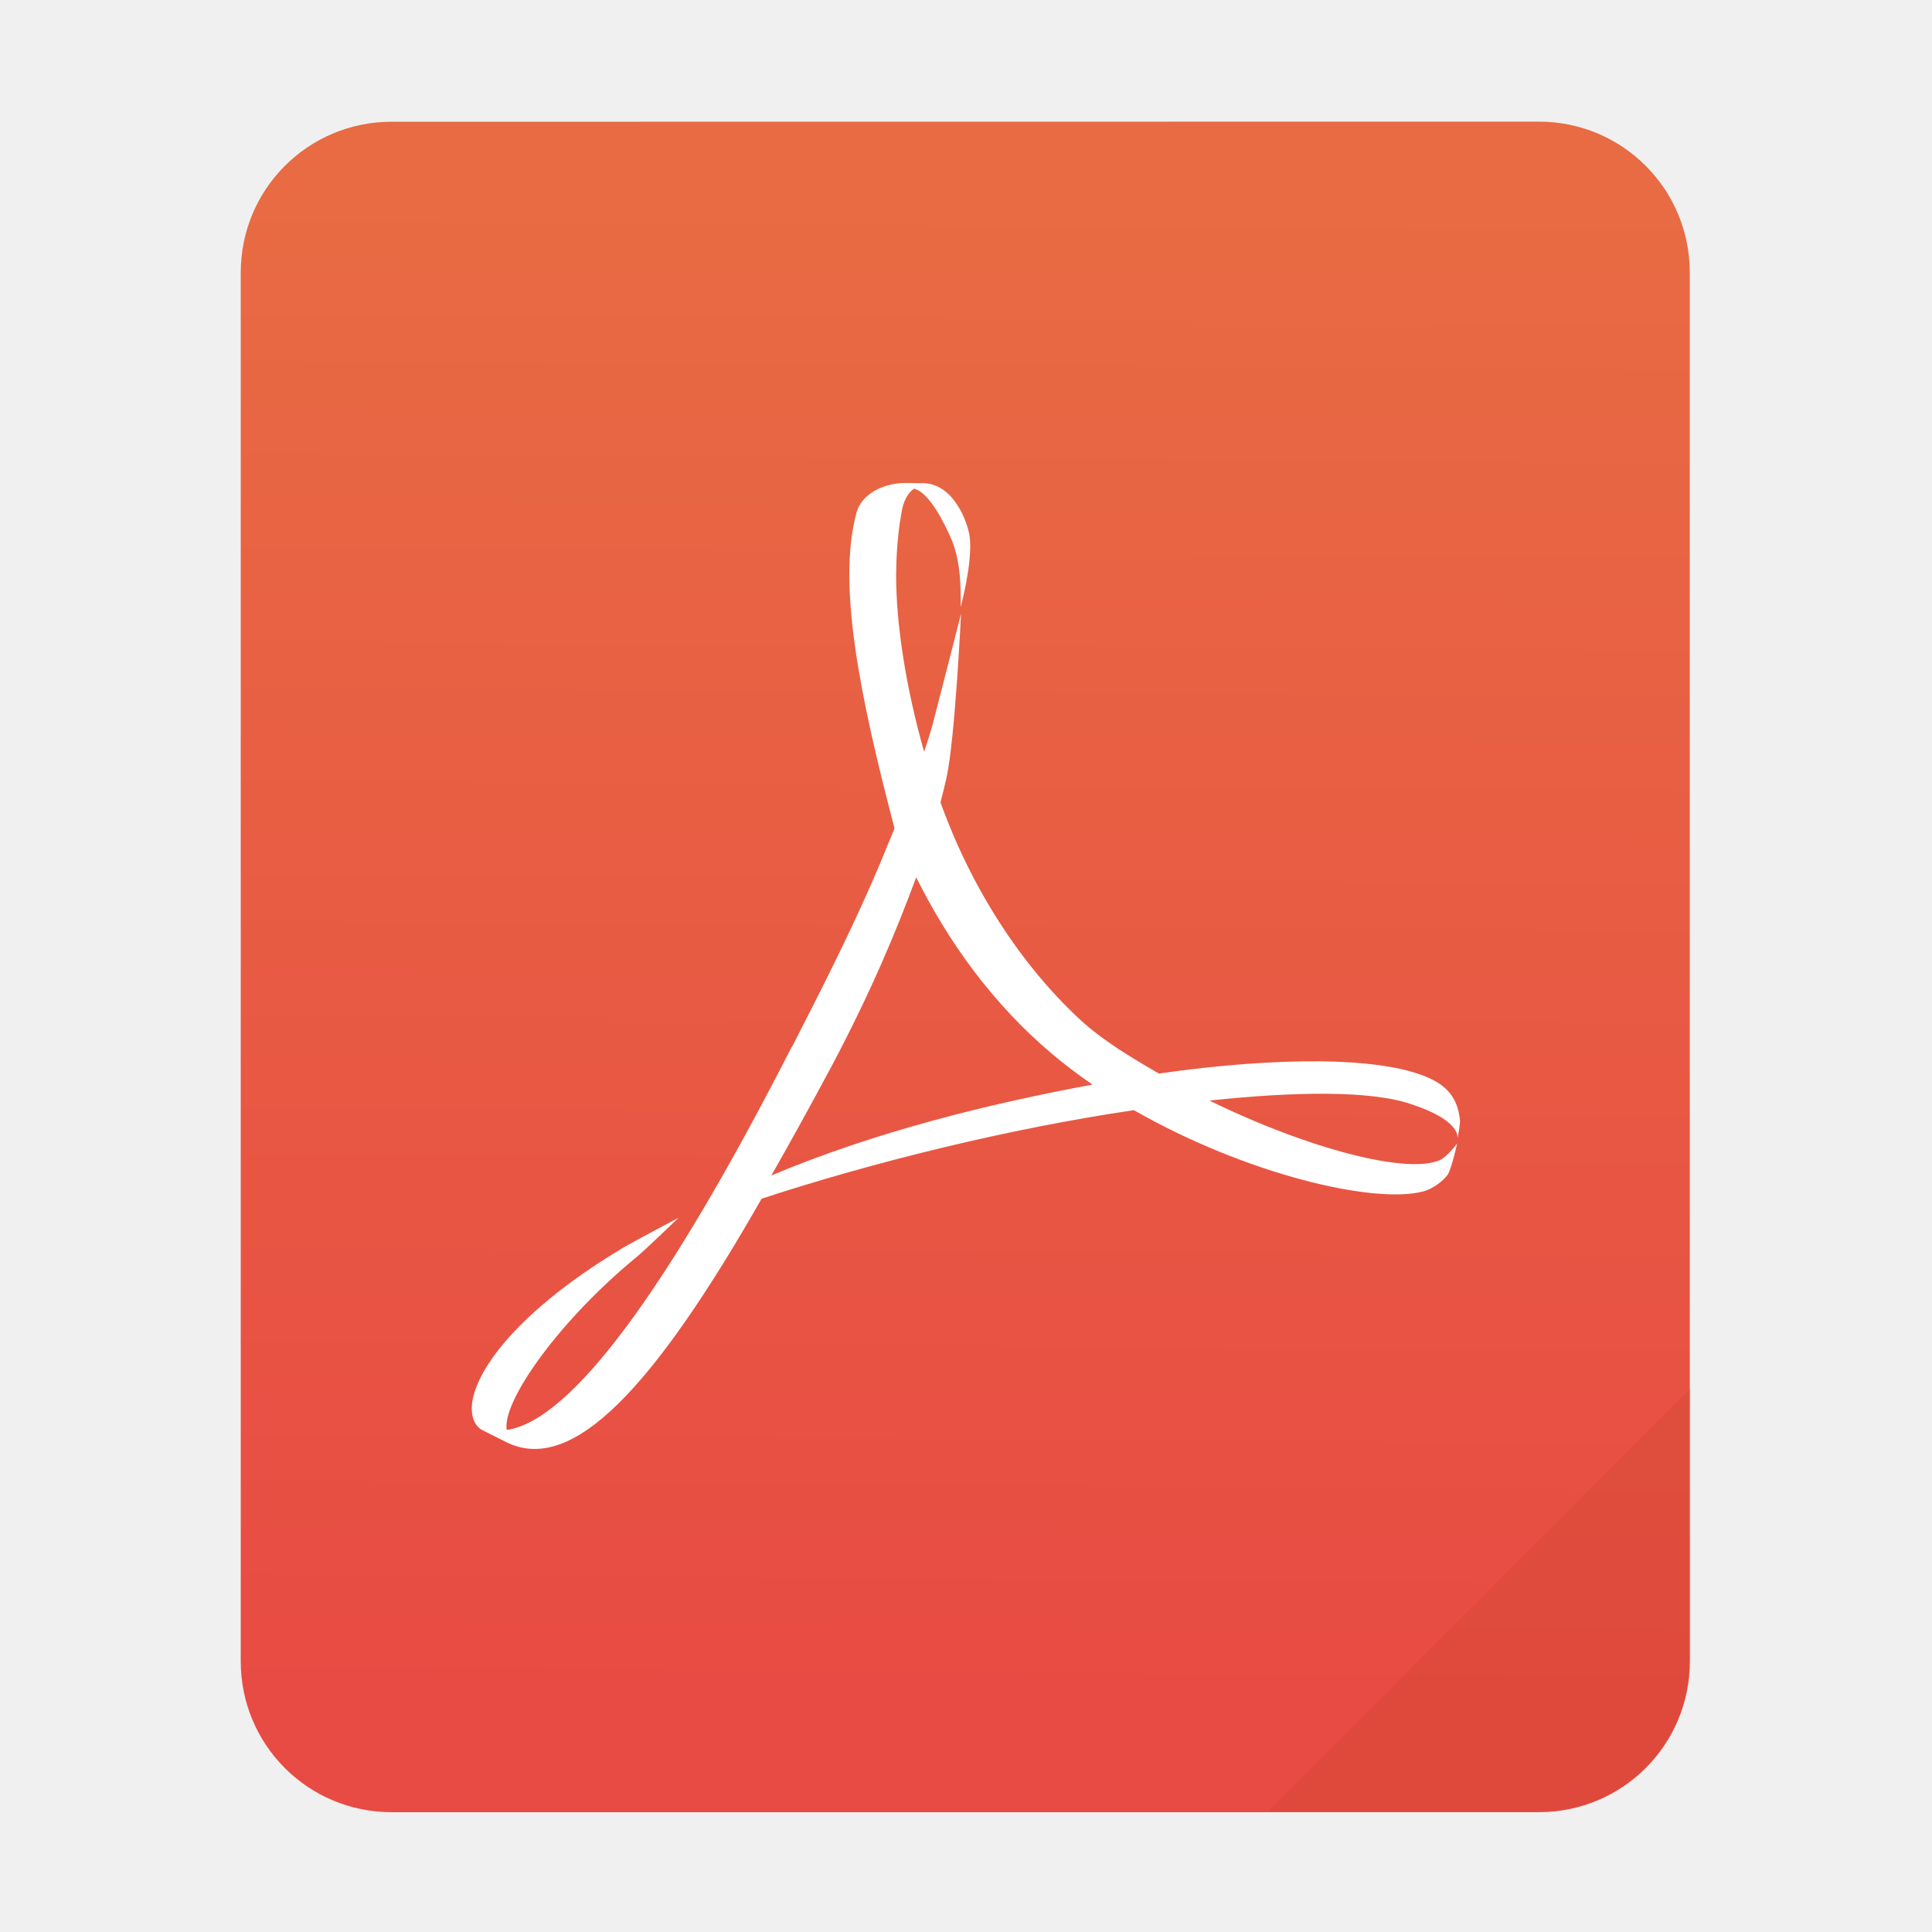
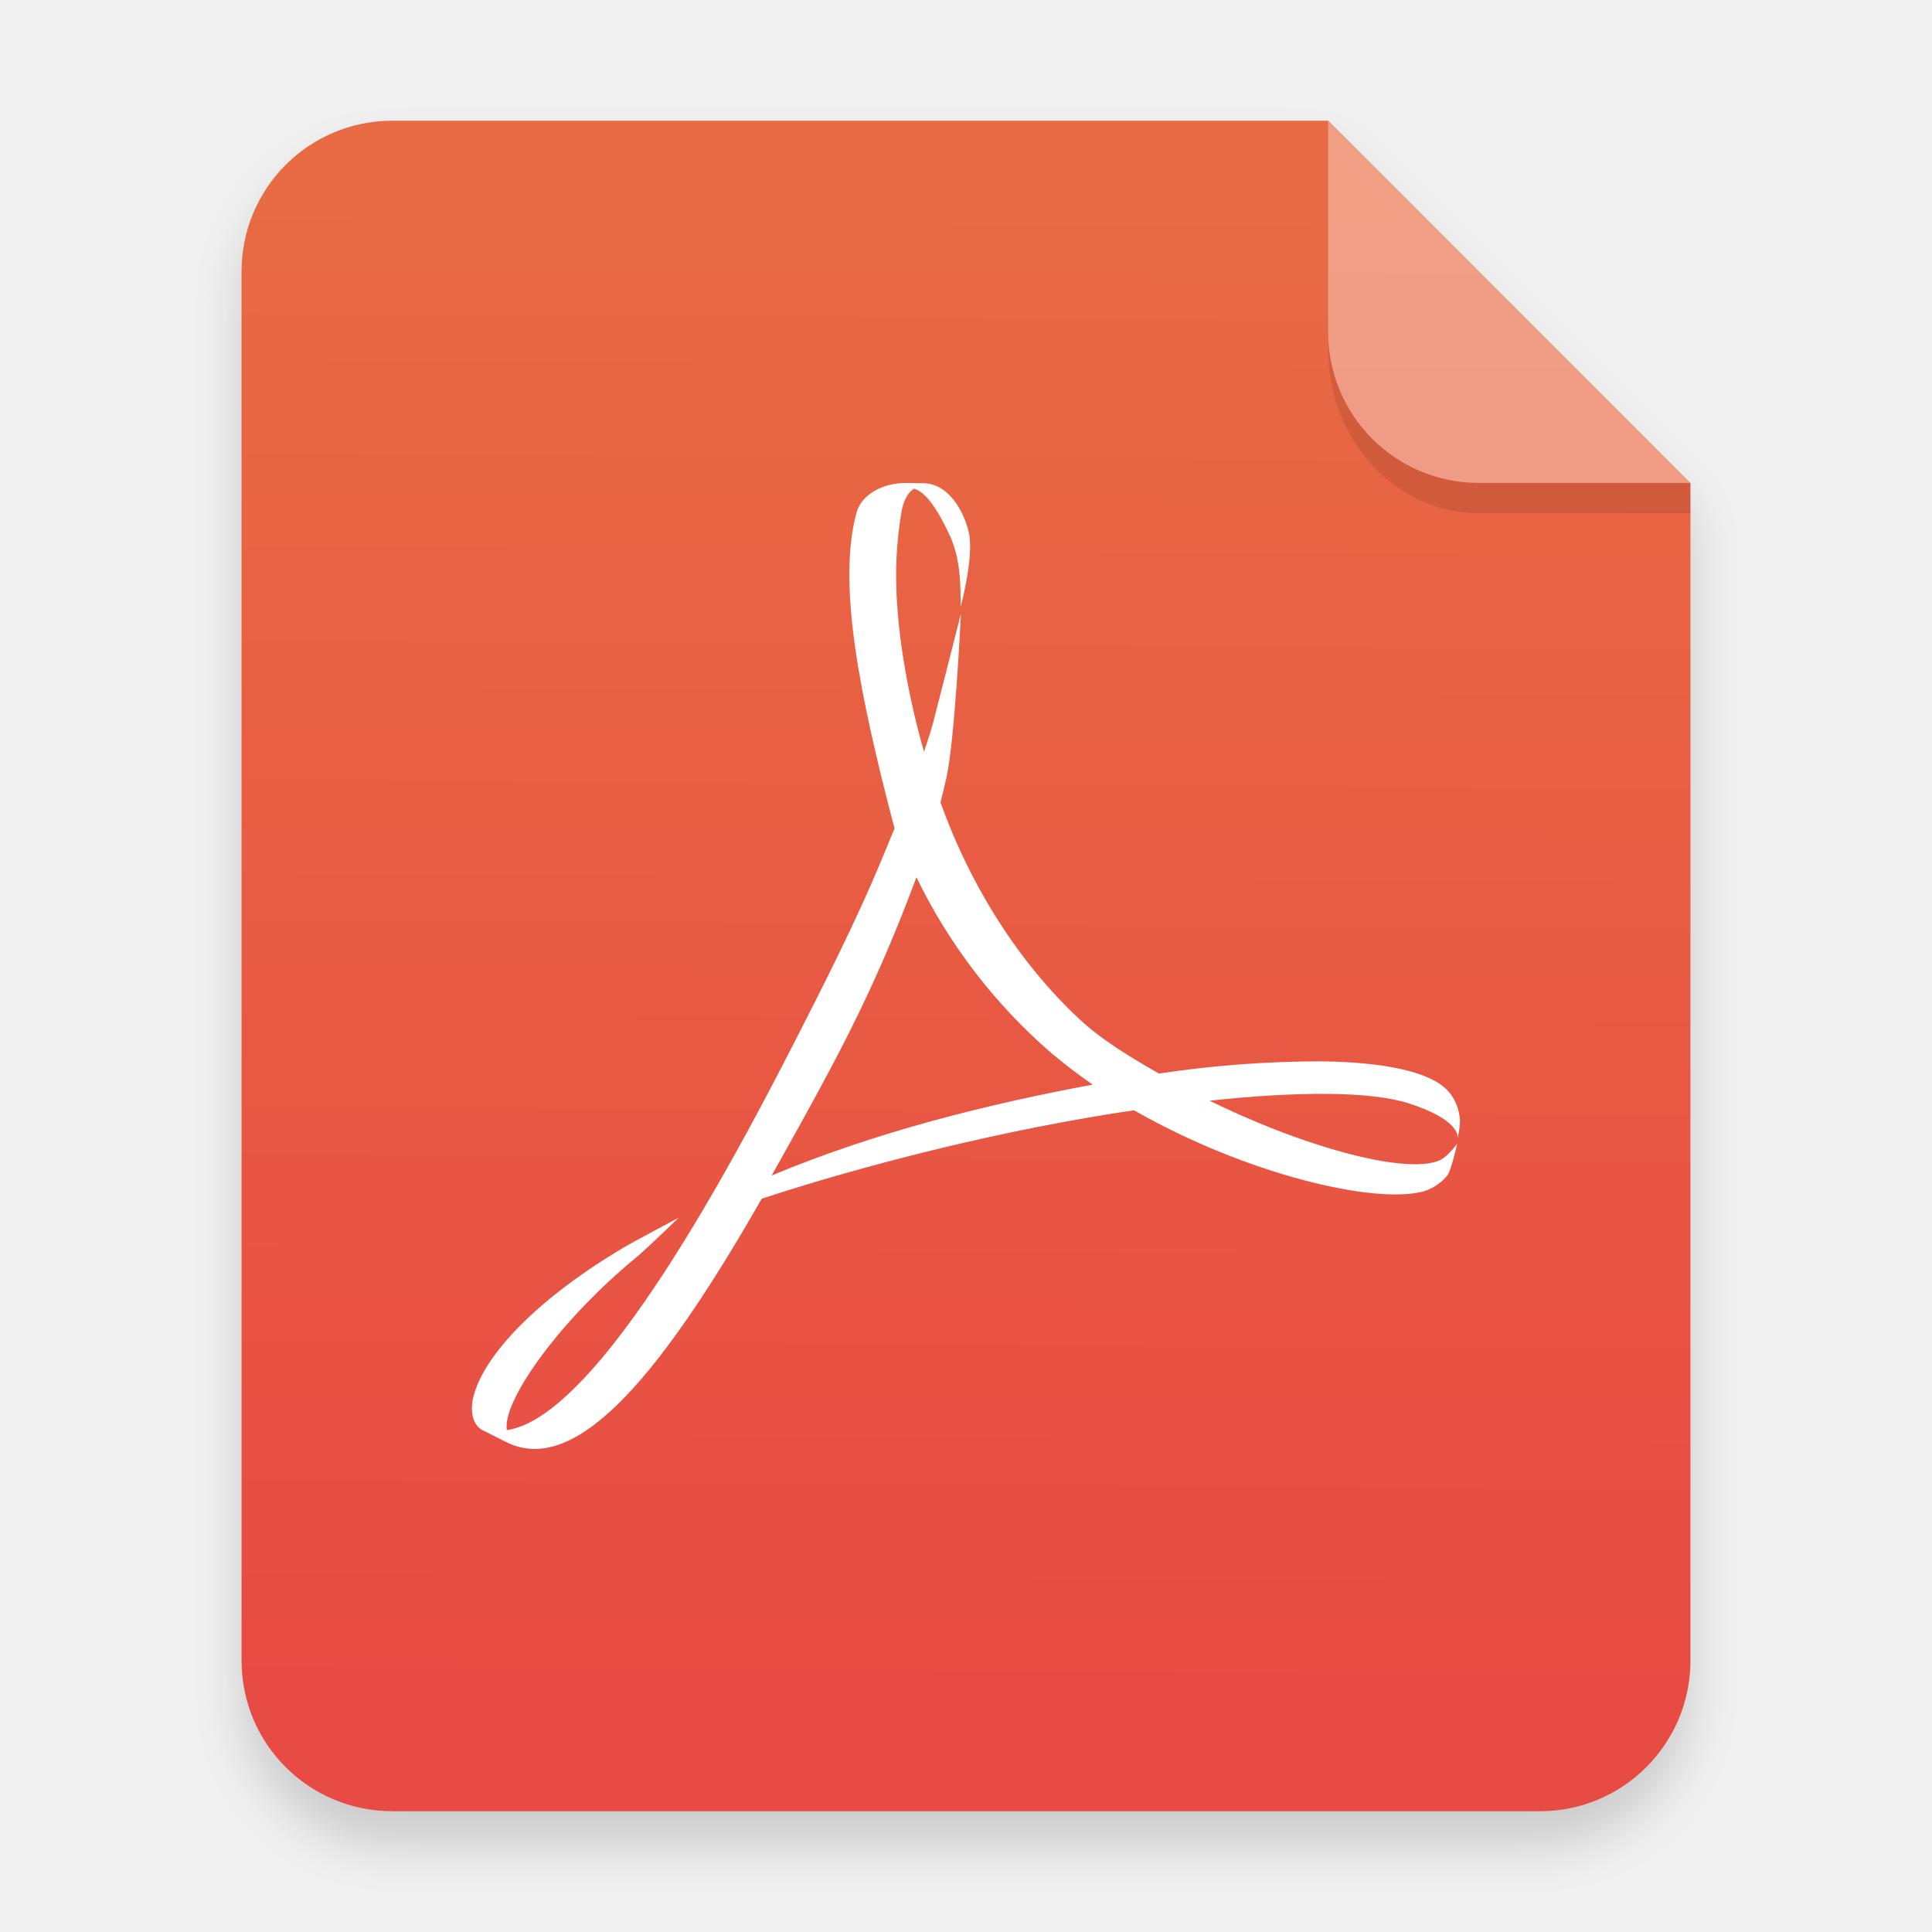
- <svg xmlns="http://www.w3.org/2000/svg" xmlns:xlink="http://www.w3.org/1999/xlink" width="64" height="64" version="1.1" viewBox="0 0 16.933 16.933" id="svg17">
-   <defs id="defs7">
+ <svg xmlns="http://www.w3.org/2000/svg" xmlns:xlink="http://www.w3.org/1999/xlink" width="64" height="64" viewBox="0 0 16.933 16.933" version="1.1" id="svg19">
+   <defs id="defs5">
+     <filter id="a" x="-.039" y="-.033" width="1.078" height="1.067" color-interpolation-filters="sRGB">
+       <feGaussianBlur stdDeviation=".206" id="feGaussianBlur2" />
+     </filter>
+     <linearGradient id="a-3" x1="49.571" x2="51.714" y1="52.714" y2="54.857" gradientTransform="matrix(2.3333,0,0,2.3333,-68.667,-72.001)" gradientUnits="userSpaceOnUse">
+       <stop offset="0" id="stop2" />
+       <stop stop-opacity="0" offset="1" id="stop4" />
+     </linearGradient>
+     <linearGradient xlink:href="#linearGradient850" id="linearGradient933" x1="82.302" y1="50.783" x2="82.621" y2="1.304" gradientUnits="userSpaceOnUse" gradientTransform="translate(-59.52551,5.301553)" />
    <linearGradient id="linearGradient850">
      <stop style="stop-color:#e84b43;stop-opacity:1" offset="0" id="stop846" />
      <stop style="stop-color:#e86b43;stop-opacity:1" offset="1" id="stop848" />
    </linearGradient>
-     <linearGradient id="a" x1="49.571" x2="51.714" y1="52.714" y2="54.857" gradientTransform="matrix(2.3333,0,0,2.3333,-68.667,-72.001)" gradientUnits="userSpaceOnUse">
-       <stop offset="0" id="stop2" />
-       <stop stop-opacity="0" offset="1" id="stop4" />
-     </linearGradient>
-     <linearGradient xlink:href="#linearGradient850" id="linearGradient933" x1="82.302" y1="50.783" x2="82.621" y2="1.304" gradientUnits="userSpaceOnUse" gradientTransform="matrix(0.2645781,0,0,0.2645781,-15.75595,1.411178)" />
  </defs>
-   <path id="rect914" style="opacity:1;fill:url(#linearGradient933);fill-opacity:1;stroke-width:0.132;stroke-linecap:square" d="m 3.433,1.067 c -0.733,0 -1.323,0.59 -1.323,1.323 V 14.56 c 0,0.733 0.59,1.323 1.323,1.323 H 13.487 c 0.733,0 1.323,-0.59 1.323,-1.323 V 2.389 c 0,-0.733 -0.591,-1.323 -1.323,-1.323 z" />
-   <g transform="scale(.26458)" id="g13" style="fill:#e86b43;fill-opacity:1">
-     <path d="m56 46-14 14h9c2.77 0 5-2.23 5-5z" fill="url(#a)" fill-rule="evenodd" opacity=".15" stroke-width="8.819" style="paint-order:stroke fill markers;fill:#b03b17;fill-opacity:1" id="path11" />
+   <g fill-rule="evenodd" id="g13">
+     <path d="M 3.44,1.354 A 1.32,1.32 0 0 0 2.117,2.677 v 12.171 c 0,0.733 0.59,1.323 1.323,1.323 h 10.053 a 1.32,1.32 0 0 0 1.323,-1.323 V 4.53 L 11.641,1.355 Z" filter="url(#a)" opacity="0.15" style="paint-order:stroke fill markers" id="path7" />
+     <path id="rect914" style="fill:url(#linearGradient933);fill-opacity:1;stroke-width:0.5;stroke-linecap:square" d="m 13.002,3.998 c -0.173,0 -0.345,0.01 -0.514,0.027 -0.165,0.017 -0.326,0.04 -0.486,0.072 -0.005,0.001 -0.01,0.003 -0.016,0.004 -0.322,0.066 -0.632,0.163 -0.928,0.287 -0.004,0.002 -0.008,0.004 -0.012,0.006 -0.291,0.123 -0.567,0.272 -0.826,0.445 a 4.989,4.989 0 0 0 -0.031,0.02 C 9.93,5.036 9.686,5.238 9.465,5.459 c -0.001,0.001 -0.003,0.003 -0.004,0.004 a 4.989,4.989 0 0 0 -0.008,0.008 C 9.234,5.691 9.036,5.931 8.861,6.189 a 4.989,4.989 0 0 0 -0.004,0.006 c -0.003,0.005 -0.006,0.01 -0.01,0.016 -0.175,0.26 -0.327,0.538 -0.451,0.83 -0.003,0.006 -0.005,0.012 -0.008,0.018 -0.124,0.296 -0.219,0.607 -0.285,0.93 -0.032,0.157 -0.057,0.317 -0.074,0.479 a 4.989,4.989 0 0 0 -0.002,0.018 c -1.305e-4,0.001 1.294e-4,0.003 0,0.004 -0.017,0.168 -0.025,0.337 -0.025,0.51 a 4.989,4.989 0 0 0 0,0.002 V 54.998 55 c 6.58e-5,0.172 0.008,0.344 0.025,0.512 6.42e-5,6.39e-4 -6.46e-5,0.001 0,0.002 0.017,0.168 0.043,0.334 0.076,0.496 1.27e-4,6.25e-4 -1.272e-4,0.001 0,0.002 0.066,0.325 0.163,0.639 0.289,0.938 2.394e-4,5.68e-4 -2.396e-4,0.001 0,0.002 0.126,0.299 0.282,0.582 0.461,0.848 3.184e-4,4.73e-4 -3.185e-4,0.002 0,0.002 0.179,0.265 0.384,0.511 0.609,0.736 0.904,0.904 2.154,1.461 3.539,1.461 h 38 c 0.346,0 0.684,-0.033 1.01,-0.1 0.325,-0.066 0.637,-0.164 0.936,-0.289 a 4.989,4.989 0 0 0 0.008,-0.004 c 0.292,-0.123 0.57,-0.275 0.83,-0.449 a 4.989,4.989 0 0 0 0.029,-0.02 c 0.004,-0.003 0.008,-0.005 0.012,-0.008 0.252,-0.172 0.486,-0.366 0.701,-0.58 a 4.989,4.989 0 0 0 0.02,-0.02 4.989,4.989 0 0 0 0.004,-0.004 c 0.209,-0.21 0.398,-0.439 0.566,-0.684 a 4.989,4.989 0 0 0 0.061,-0.092 c 0.16,-0.242 0.3,-0.498 0.416,-0.768 a 4.989,4.989 0 0 0 0.002,-0.002 4.989,4.989 0 0 0 0.029,-0.074 c 0.112,-0.271 0.199,-0.555 0.262,-0.848 a 4.989,4.989 0 0 0 0.031,-0.152 4.989,4.989 0 0 0 0.006,-0.041 c 0.008,-0.048 0.016,-0.096 0.023,-0.145 a 4.989,4.989 0 0 0 0.004,-0.025 4.989,4.989 0 0 0 0.033,-0.311 c 0.006,-0.074 0.009,-0.149 0.012,-0.225 a 4.989,4.989 0 0 0 0,-0.006 A 4.989,4.989 0 0 0 55.998,55 V 16 L 44.002,3.998 Z" transform="scale(0.2645781)" />
+     <path d="M 14.816,4.233 11.641,1.058 V 2.91 c 0,0.733 0.59,1.323 1.323,1.323 z" fill="#ffffff" opacity="0.35" style="paint-order:stroke fill markers" id="path11" />
  </g>
-   <path d="m6.942 9.175c0.264-0.517 0.563-1.099 0.803-1.684l0.095-0.231c-0.313-1.192-0.501-2.149-0.333-2.768 0.045-0.161 0.232-0.259 0.432-0.259l0.122 0.002h0.022c0.273-0.004 0.402 0.344 0.417 0.479 0.024 0.225-0.08 0.606-0.08 0.606 0-0.154 6e-3 -0.403-0.091-0.617-0.113-0.248-0.221-0.397-0.318-0.42-0.049 0.033-0.096 0.1-0.113 0.23-0.034 0.182-0.044 0.413-0.044 0.531 0 0.419 0.083 0.973 0.245 1.544 0.031-0.088 0.058-0.173 0.079-0.253 0.033-0.125 0.245-0.956 0.245-0.956s-0.053 1.106-0.128 1.441c-0.016 0.071-0.034 0.141-0.052 0.212 0.268 0.748 0.699 1.415 1.213 1.895 0.203 0.19 0.459 0.342 0.701 0.482 0.529-0.076 1.017-0.111 1.423-0.107 0.54 0.007 0.936 0.087 1.096 0.245 0.079 0.077 0.11 0.17 0.12 0.273 0.002 0.04-0.017 0.135-0.023 0.159 0.006-0.029 0.006-0.171-0.427-0.309-0.341-0.109-0.98-0.106-1.746-0.024 0.886 0.433 1.749 0.649 2.023 0.52 0.067-0.033 0.148-0.144 0.148-0.144s-0.048 0.219-0.083 0.274c-0.044 0.059-0.131 0.124-0.213 0.146-0.432 0.115-1.557-0.151-2.537-0.712-1.095 0.161-2.298 0.459-3.263 0.776-0.948 1.661-1.66 2.423-2.239 2.133l-0.213-0.107c-0.087-0.05-0.1-0.17-0.08-0.268 0.068-0.331 0.482-0.828 1.315-1.326 0.09-0.054 0.489-0.265 0.489-0.265s-0.296 0.286-0.365 0.342c-0.665 0.545-1.155 1.23-1.143 1.495l0.002 0.023c0.565-0.08 1.411-1.23 2.499-3.359m0.345 0.177c-0.182 0.342-0.359 0.66-0.524 0.951 0.907-0.38 1.884-0.624 2.814-0.796-0.125-0.086-0.246-0.178-0.36-0.274-0.512-0.433-0.902-0.974-1.185-1.543-0.179 0.483-0.393 0.997-0.745 1.663" enable-background="new" fill="#fff" stroke-width=".026" id="path15" />
+   <path d="M6.942 9.175c.264-.517.563-1.1.803-1.684l.095-.23c-.313-1.193-.501-2.15-.333-2.769.045-.16.232-.259.431-.259l.122.002h.022c.274-.004.403.344.417.479.024.225-.08.606-.08.606 0-.154.006-.402-.09-.617-.114-.248-.222-.397-.319-.42-.049.032-.096.1-.113.23a3.317 3.317 0 0 0-.043.532c0 .419.082.973.244 1.543.031-.088.058-.173.08-.253.033-.125.244-.956.244-.956S8.37 6.485 8.294 6.82c-.015.07-.033.14-.051.212.267.748.698 1.415 1.213 1.896.203.19.459.342.701.481a9.573 9.573 0 0 1 1.424-.107c.54.007.935.087 1.096.245.078.077.11.17.12.274a.83.83 0 0 1-.023.159c.006-.029.006-.17-.428-.31-.34-.108-.98-.105-1.745-.023.886.433 1.75.649 2.023.52.067-.033.148-.144.148-.144s-.049.219-.083.274a.431.431 0 0 1-.213.145c-.432.116-1.557-.151-2.537-.711-1.095.161-2.298.459-3.263.775-.947 1.66-1.66 2.423-2.24 2.133l-.212-.107c-.087-.05-.1-.17-.08-.268.068-.33.482-.829 1.315-1.326.09-.054.489-.265.489-.265s-.296.286-.365.342c-.665.545-1.155 1.23-1.143 1.496l.002.023c.565-.08 1.412-1.23 2.5-3.36m.345.177c-.182.343-.36.66-.524.952.908-.38 1.884-.624 2.814-.797a4.64 4.64 0 0 1-.36-.274 4.826 4.826 0 0 1-1.185-1.543c-.18.483-.393.997-.745 1.662" enable-background="new" fill="#fff" id="path15" />
+   <path d="M11.641 2.91v.155c0 .794.59 1.433 1.323 1.433h1.852v-.265h-1.852A1.32 1.32 0 0 1 11.64 2.91z" fill-rule="evenodd" opacity=".1" style="paint-order:stroke fill markers" id="path17" />
</svg>
